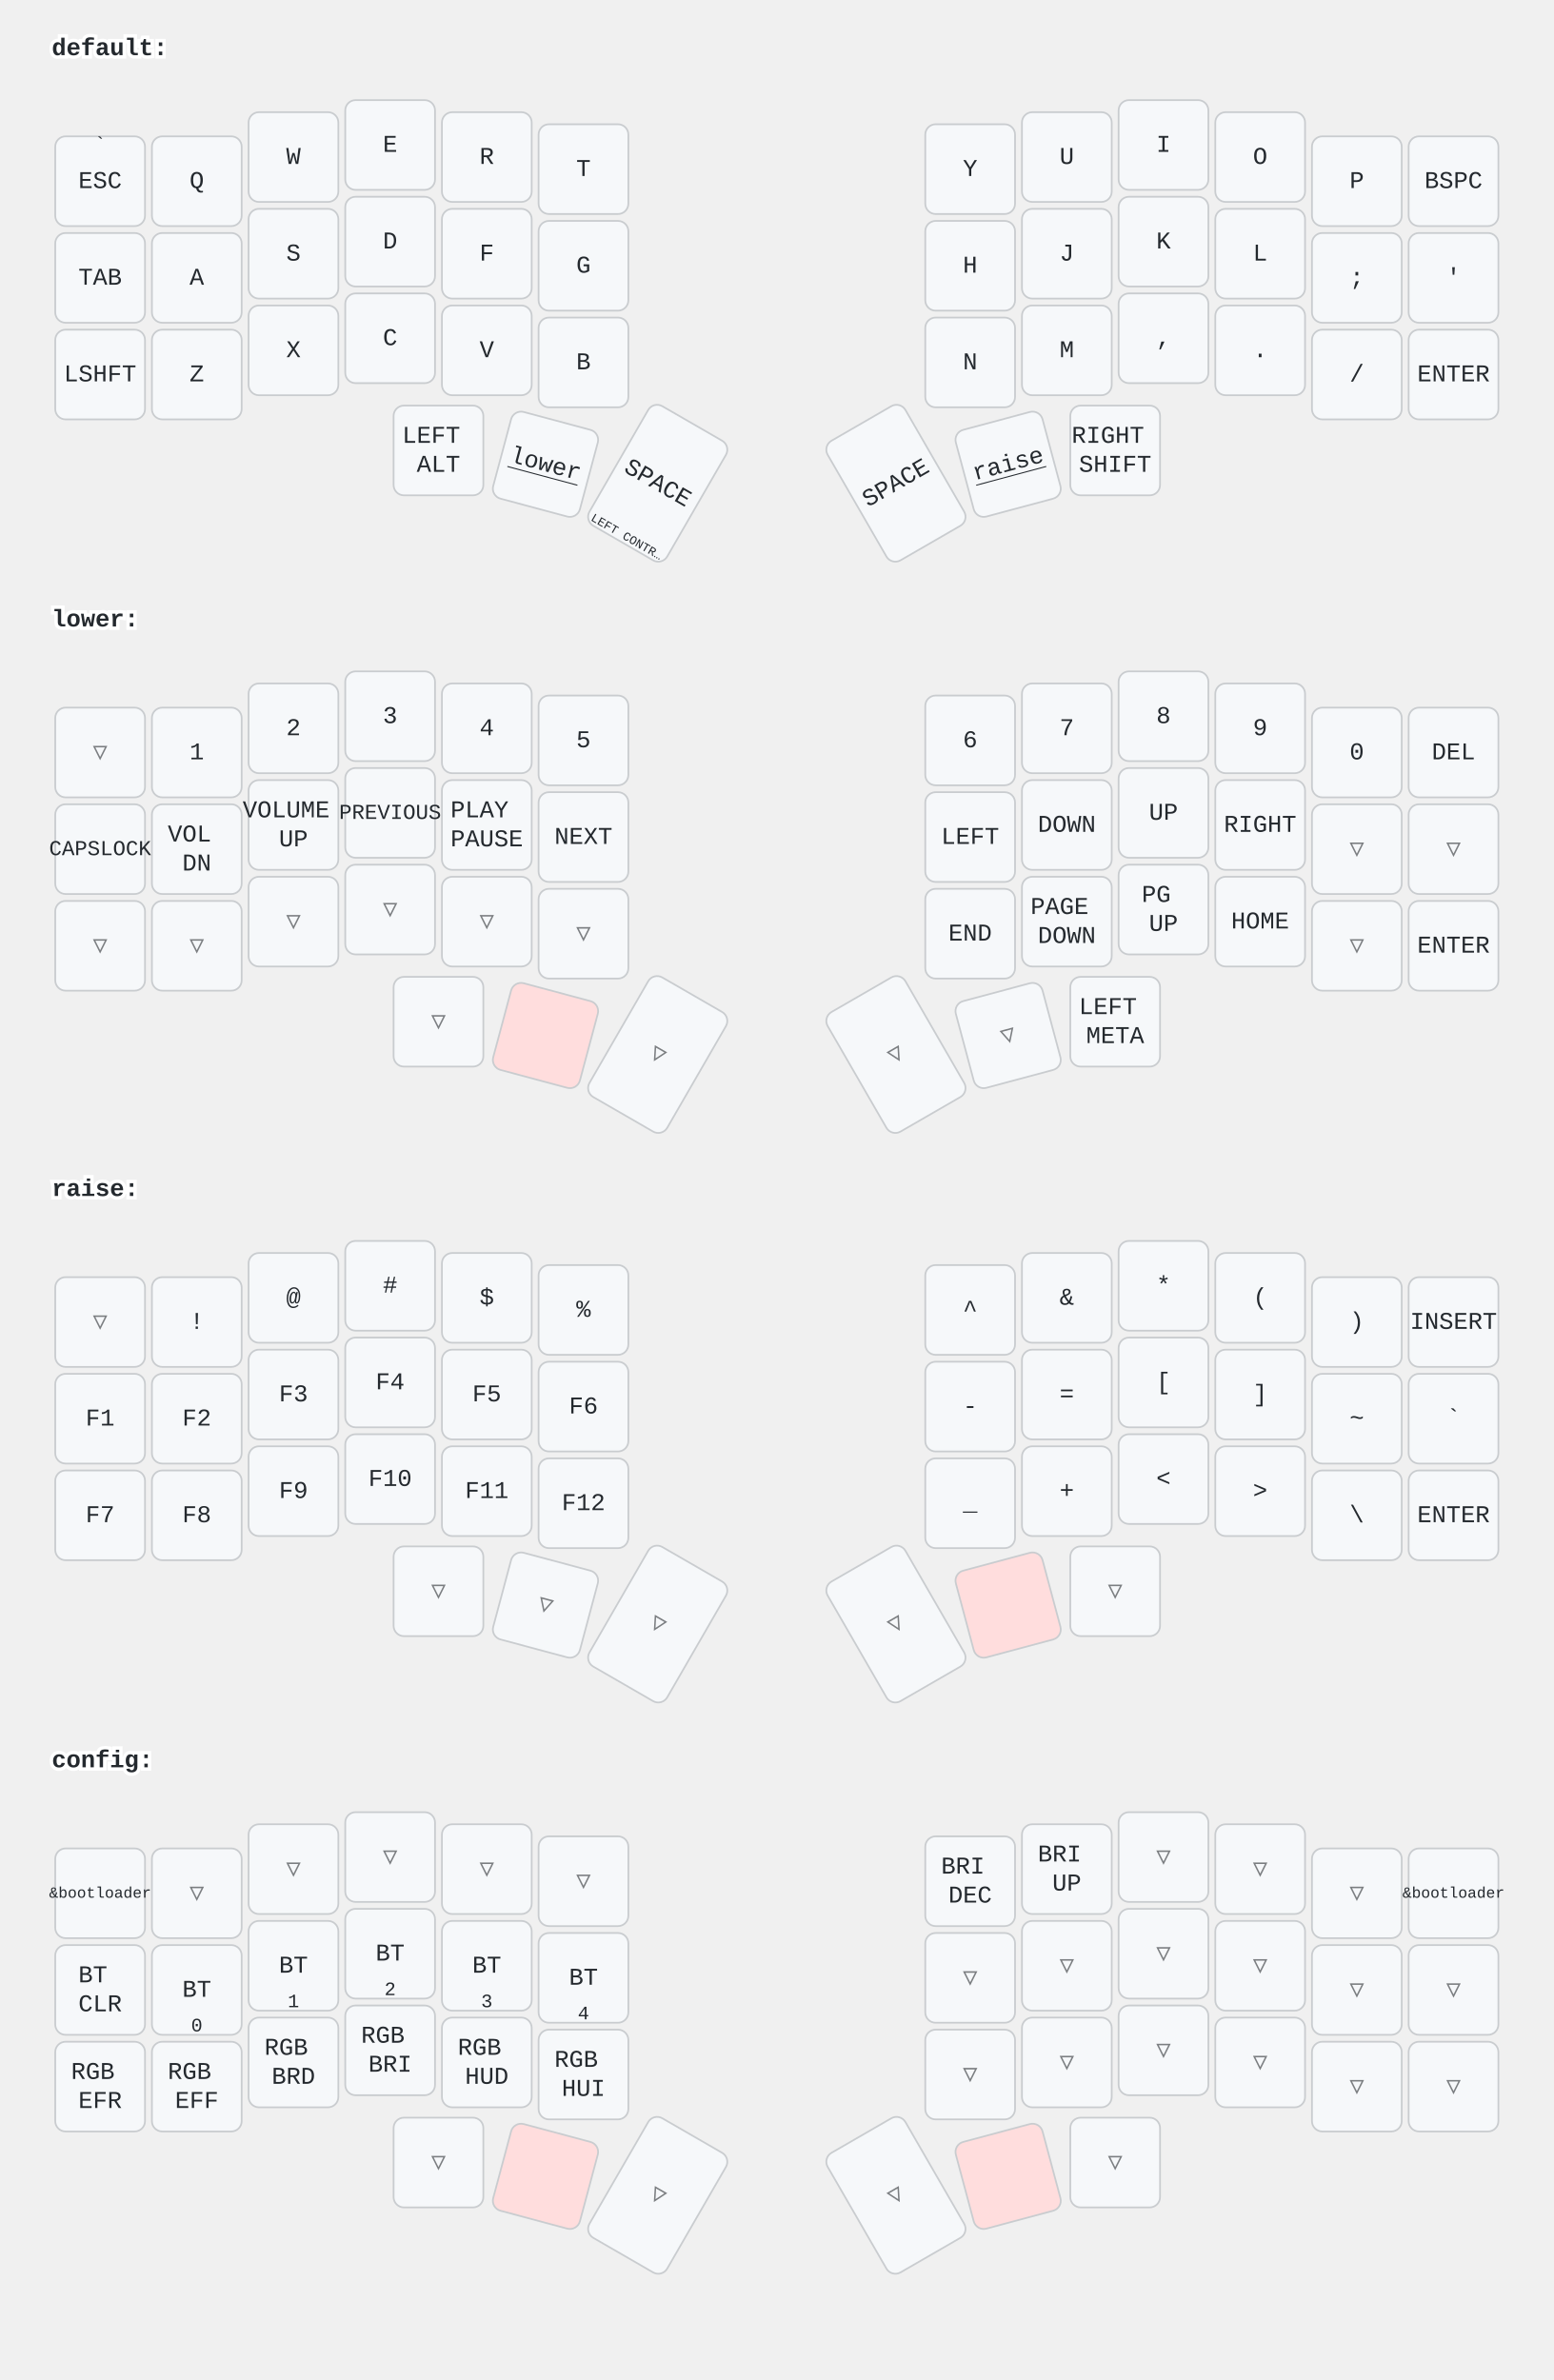
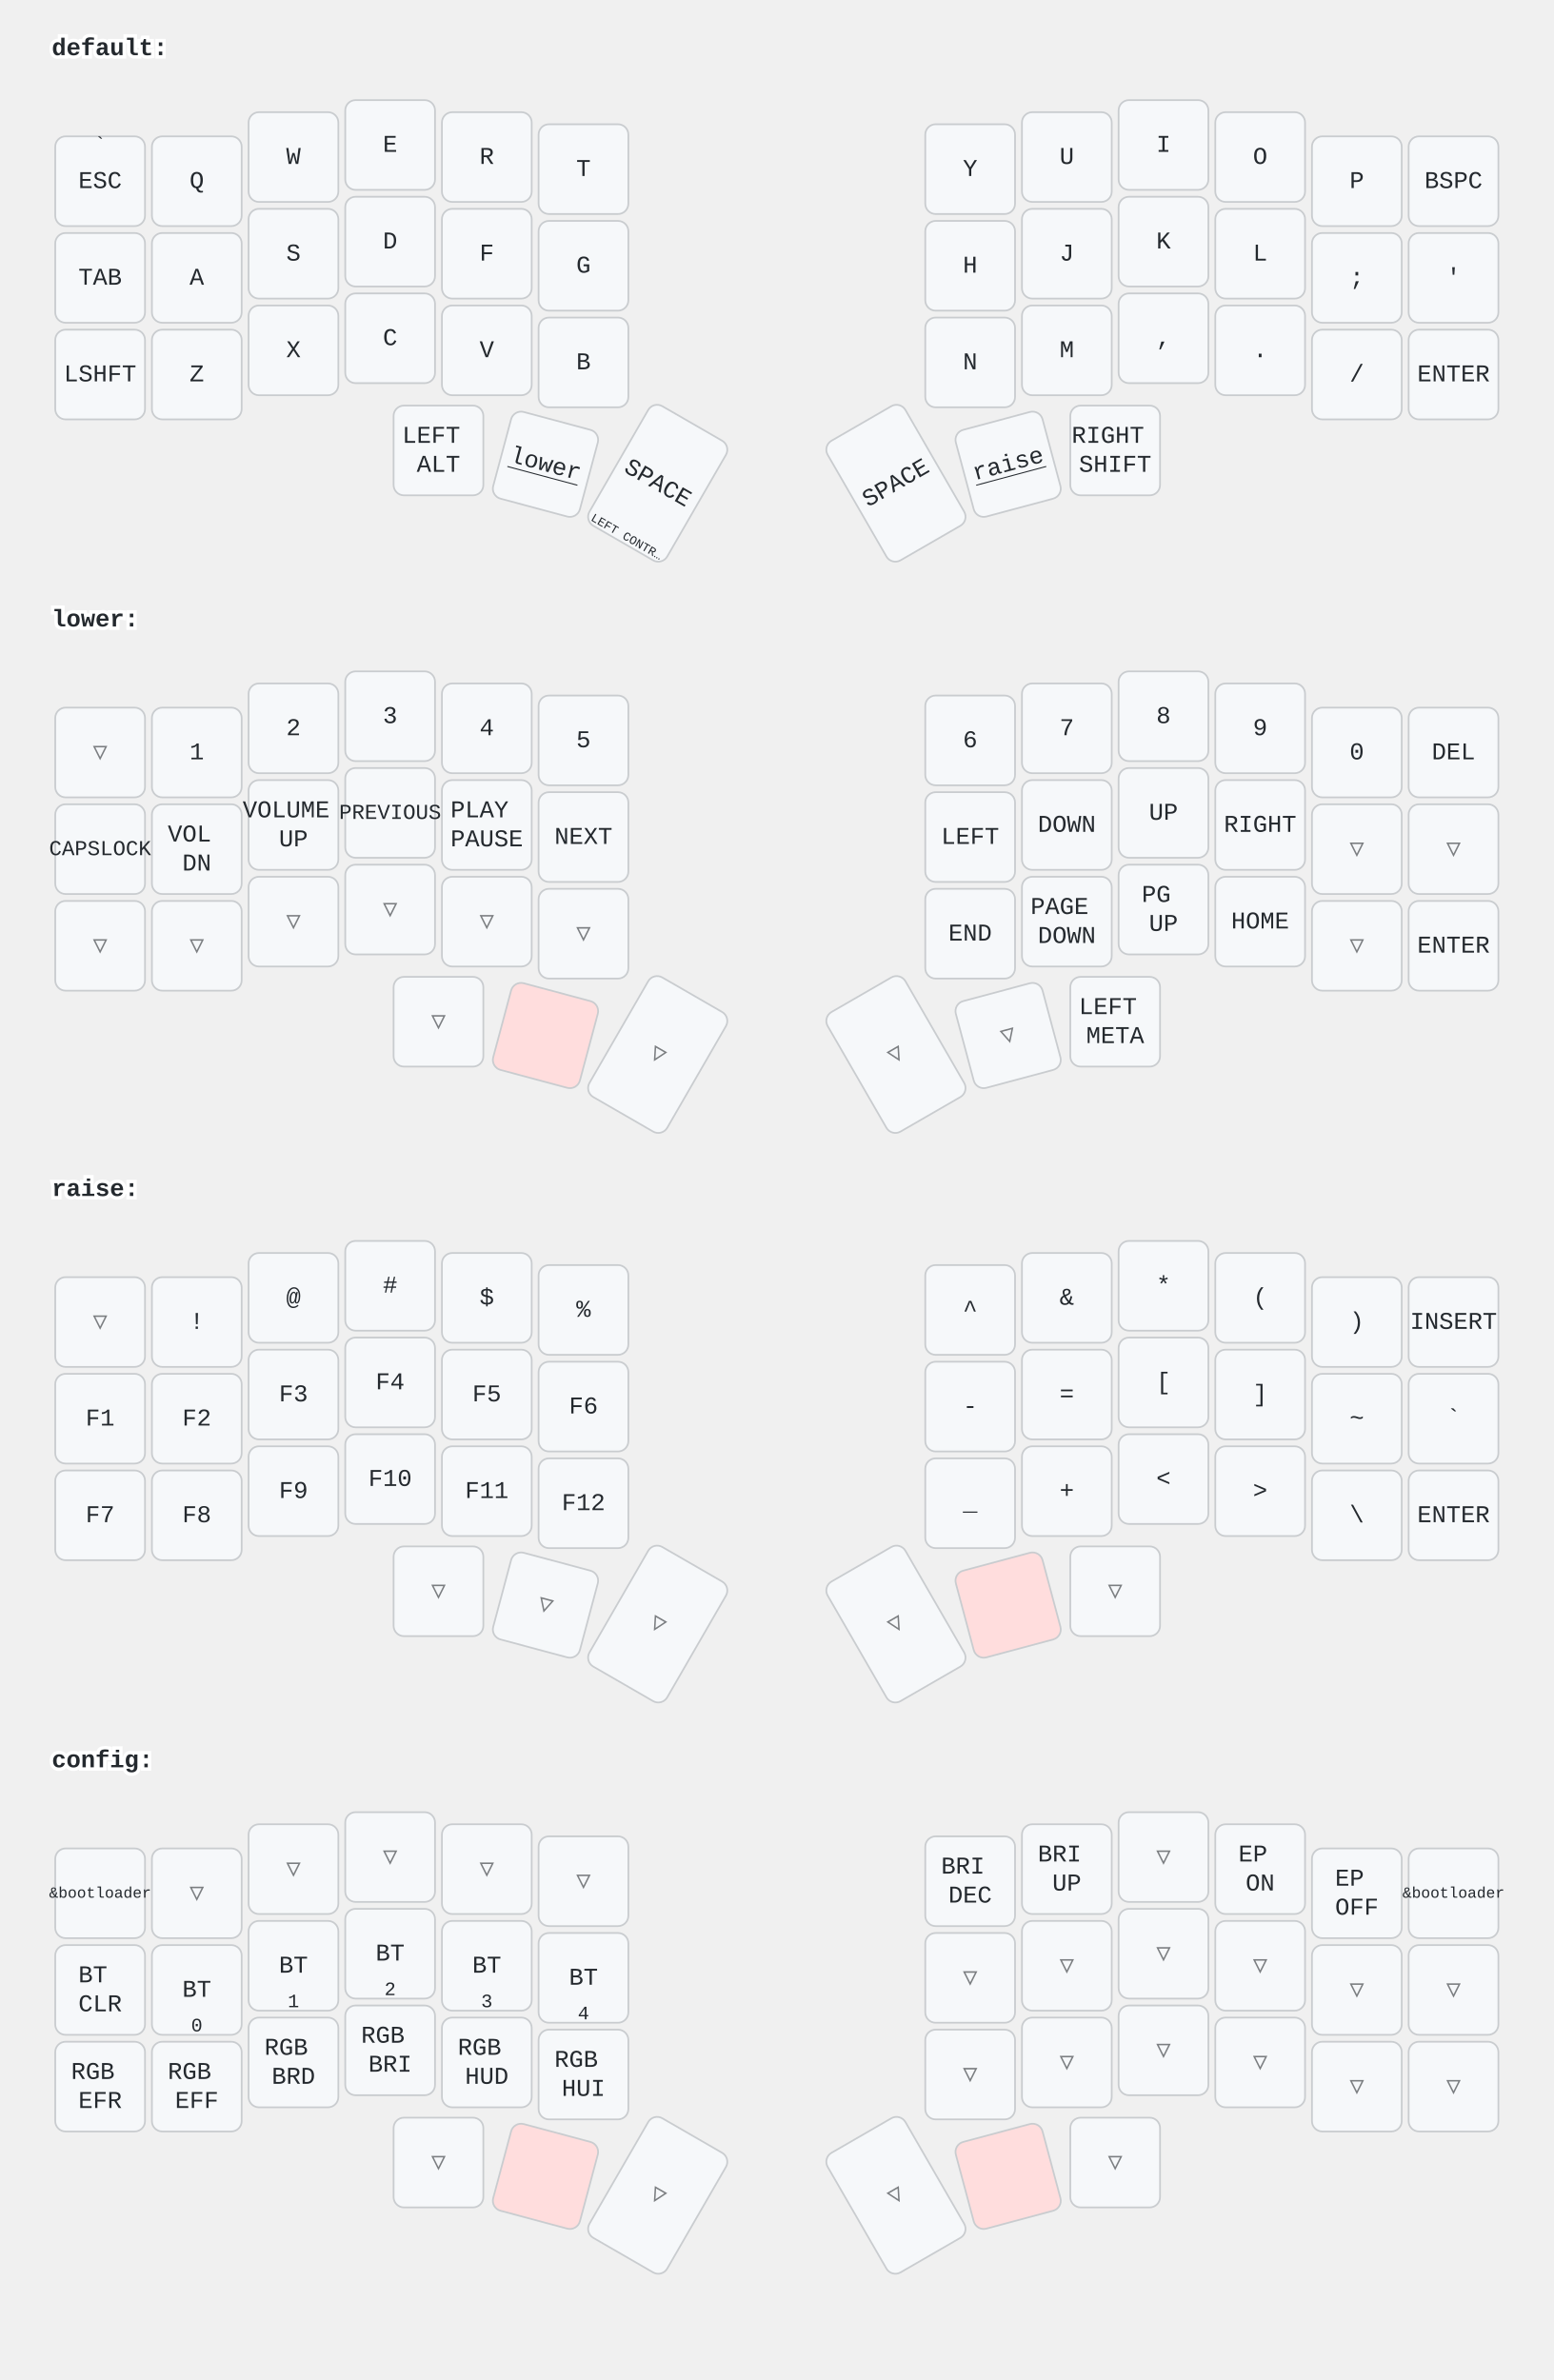
<svg xmlns="http://www.w3.org/2000/svg" width="900" height="1379" viewBox="0 0 900 1379" class="keymap">
  <style>/* inherit to force styles through use tags */
svg path {
    fill: inherit;
}

/* font and background color specifications */
svg.keymap {
    font-family: SFMono-Regular,Consolas,Liberation Mono,Menlo,monospace;
    font-size: 14px;
    font-kerning: normal;
    text-rendering: optimizeLegibility;
    fill: #24292e;
}

/* default key styling */
rect.key {
    fill: #f6f8fa;
}

rect.key, rect.combo {
    stroke: #c9cccf;
    stroke-width: 1;
}

/* default key side styling, only used is draw_key_sides is set */
rect.side {
    filter: brightness(90%);
}

/* color accent for combo boxes */
rect.combo, rect.combo-separate {
    fill: #cdf;
}

/* color accent for held keys */
rect.held, rect.combo.held {
    fill: #fdd;
}

/* color accent for ghost (optional) keys */
rect.ghost, rect.combo.ghost {
    stroke-dasharray: 4, 4;
    stroke-width: 2;
}

text {
    text-anchor: middle;
    dominant-baseline: middle;
}

/* styling for layer labels */
text.label {
    font-weight: bold;
    text-anchor: start;
    stroke: white;
    stroke-width: 4;
    paint-order: stroke;
}

/* styling for optional footer */
text.footer {
    text-anchor: end;
    dominant-baseline: auto;
    stroke: white;
    stroke-width: 4;
    paint-order: stroke;
}

/* styling for combo tap, and key non-tap label text */
text.combo, text.hold, text.shifted, text.left, text.right {
    font-size: 11px;
}

text.hold {
    text-anchor: middle;
    dominant-baseline: auto;
}

text.shifted {
    text-anchor: middle;
    dominant-baseline: hanging;
}

text.left {
    text-anchor: start;
}

text.right {
    text-anchor: end;
}

text.layer-activator {
    text-decoration: underline;
}

/* styling for hold/shifted label text in combo box */
text.combo.hold, text.combo.shifted, text.combo.left, text.combo.right {
    font-size: 8px;
}

/* lighter symbol for transparent keys */
text.trans {
    fill: #7b7e81;
}

/* styling for combo dendrons */
path.combo {
    stroke-width: 1;
    stroke: gray;
    fill: none;
}

/* Start Tabler Icons Cleanup */
/* cannot use height/width with glyphs */
.icon-tabler &gt; path {
    fill: inherit;
    stroke: inherit;
    stroke-width: 2;
}
/* hide tabler's default box */
.icon-tabler &gt; path[stroke="none"][fill="none"] {
    visibility: hidden;
}
/* End Tabler Icons Cleanup */
</style>
  <g transform="translate(30, 0)" class="layer-default">
    <text x="0" y="28" class="label" id="default">default:</text>
    <g transform="translate(0, 56)">
      <g transform="translate(28, 49)" class="key keypos-0">
        <rect rx="6" ry="6" x="-26" y="-26" width="52" height="52" class="key" />
        <text x="0" y="0" class="key tap">ESC</text>
        <text x="0" y="-24" class="key shifted">`</text>
      </g>
      <g transform="translate(84, 49)" class="key keypos-1">
        <rect rx="6" ry="6" x="-26" y="-26" width="52" height="52" class="key" />
        <text x="0" y="0" class="key tap">Q</text>
      </g>
      <g transform="translate(140, 35)" class="key keypos-2">
        <rect rx="6" ry="6" x="-26" y="-26" width="52" height="52" class="key" />
        <text x="0" y="0" class="key tap">W</text>
      </g>
      <g transform="translate(196, 28)" class="key keypos-3">
        <rect rx="6" ry="6" x="-26" y="-26" width="52" height="52" class="key" />
        <text x="0" y="0" class="key tap">E</text>
      </g>
      <g transform="translate(252, 35)" class="key keypos-4">
        <rect rx="6" ry="6" x="-26" y="-26" width="52" height="52" class="key" />
        <text x="0" y="0" class="key tap">R</text>
      </g>
      <g transform="translate(308, 42)" class="key keypos-5">
        <rect rx="6" ry="6" x="-26" y="-26" width="52" height="52" class="key" />
        <text x="0" y="0" class="key tap">T</text>
      </g>
      <g transform="translate(532, 42)" class="key keypos-6">
        <rect rx="6" ry="6" x="-26" y="-26" width="52" height="52" class="key" />
        <text x="0" y="0" class="key tap">Y</text>
      </g>
      <g transform="translate(588, 35)" class="key keypos-7">
        <rect rx="6" ry="6" x="-26" y="-26" width="52" height="52" class="key" />
        <text x="0" y="0" class="key tap">U</text>
      </g>
      <g transform="translate(644, 28)" class="key keypos-8">
        <rect rx="6" ry="6" x="-26" y="-26" width="52" height="52" class="key" />
        <text x="0" y="0" class="key tap">I</text>
      </g>
      <g transform="translate(700, 35)" class="key keypos-9">
        <rect rx="6" ry="6" x="-26" y="-26" width="52" height="52" class="key" />
        <text x="0" y="0" class="key tap">O</text>
      </g>
      <g transform="translate(756, 49)" class="key keypos-10">
        <rect rx="6" ry="6" x="-26" y="-26" width="52" height="52" class="key" />
        <text x="0" y="0" class="key tap">P</text>
      </g>
      <g transform="translate(812, 49)" class="key keypos-11">
        <rect rx="6" ry="6" x="-26" y="-26" width="52" height="52" class="key" />
        <text x="0" y="0" class="key tap">BSPC</text>
      </g>
      <g transform="translate(28, 105)" class="key keypos-12">
        <rect rx="6" ry="6" x="-26" y="-26" width="52" height="52" class="key" />
        <text x="0" y="0" class="key tap">TAB</text>
      </g>
      <g transform="translate(84, 105)" class="key keypos-13">
        <rect rx="6" ry="6" x="-26" y="-26" width="52" height="52" class="key" />
        <text x="0" y="0" class="key tap">A</text>
      </g>
      <g transform="translate(140, 91)" class="key keypos-14">
        <rect rx="6" ry="6" x="-26" y="-26" width="52" height="52" class="key" />
        <text x="0" y="0" class="key tap">S</text>
      </g>
      <g transform="translate(196, 84)" class="key keypos-15">
        <rect rx="6" ry="6" x="-26" y="-26" width="52" height="52" class="key" />
        <text x="0" y="0" class="key tap">D</text>
      </g>
      <g transform="translate(252, 91)" class="key keypos-16">
        <rect rx="6" ry="6" x="-26" y="-26" width="52" height="52" class="key" />
        <text x="0" y="0" class="key tap">F</text>
      </g>
      <g transform="translate(308, 98)" class="key keypos-17">
        <rect rx="6" ry="6" x="-26" y="-26" width="52" height="52" class="key" />
        <text x="0" y="0" class="key tap">G</text>
      </g>
      <g transform="translate(532, 98)" class="key keypos-18">
        <rect rx="6" ry="6" x="-26" y="-26" width="52" height="52" class="key" />
        <text x="0" y="0" class="key tap">H</text>
      </g>
      <g transform="translate(588, 91)" class="key keypos-19">
        <rect rx="6" ry="6" x="-26" y="-26" width="52" height="52" class="key" />
        <text x="0" y="0" class="key tap">J</text>
      </g>
      <g transform="translate(644, 84)" class="key keypos-20">
        <rect rx="6" ry="6" x="-26" y="-26" width="52" height="52" class="key" />
        <text x="0" y="0" class="key tap">K</text>
      </g>
      <g transform="translate(700, 91)" class="key keypos-21">
        <rect rx="6" ry="6" x="-26" y="-26" width="52" height="52" class="key" />
        <text x="0" y="0" class="key tap">L</text>
      </g>
      <g transform="translate(756, 105)" class="key keypos-22">
        <rect rx="6" ry="6" x="-26" y="-26" width="52" height="52" class="key" />
        <text x="0" y="0" class="key tap">;</text>
      </g>
      <g transform="translate(812, 105)" class="key keypos-23">
        <rect rx="6" ry="6" x="-26" y="-26" width="52" height="52" class="key" />
        <text x="0" y="0" class="key tap">'</text>
      </g>
      <g transform="translate(28, 161)" class="key keypos-24">
        <rect rx="6" ry="6" x="-26" y="-26" width="52" height="52" class="key" />
        <text x="0" y="0" class="key tap">LSHFT</text>
      </g>
      <g transform="translate(84, 161)" class="key keypos-25">
        <rect rx="6" ry="6" x="-26" y="-26" width="52" height="52" class="key" />
        <text x="0" y="0" class="key tap">Z</text>
      </g>
      <g transform="translate(140, 147)" class="key keypos-26">
        <rect rx="6" ry="6" x="-26" y="-26" width="52" height="52" class="key" />
        <text x="0" y="0" class="key tap">X</text>
      </g>
      <g transform="translate(196, 140)" class="key keypos-27">
        <rect rx="6" ry="6" x="-26" y="-26" width="52" height="52" class="key" />
        <text x="0" y="0" class="key tap">C</text>
      </g>
      <g transform="translate(252, 147)" class="key keypos-28">
        <rect rx="6" ry="6" x="-26" y="-26" width="52" height="52" class="key" />
        <text x="0" y="0" class="key tap">V</text>
      </g>
      <g transform="translate(308, 154)" class="key keypos-29">
        <rect rx="6" ry="6" x="-26" y="-26" width="52" height="52" class="key" />
        <text x="0" y="0" class="key tap">B</text>
      </g>
      <g transform="translate(532, 154)" class="key keypos-30">
        <rect rx="6" ry="6" x="-26" y="-26" width="52" height="52" class="key" />
        <text x="0" y="0" class="key tap">N</text>
      </g>
      <g transform="translate(588, 147)" class="key keypos-31">
        <rect rx="6" ry="6" x="-26" y="-26" width="52" height="52" class="key" />
        <text x="0" y="0" class="key tap">M</text>
      </g>
      <g transform="translate(644, 140)" class="key keypos-32">
        <rect rx="6" ry="6" x="-26" y="-26" width="52" height="52" class="key" />
        <text x="0" y="0" class="key tap">,</text>
      </g>
      <g transform="translate(700, 147)" class="key keypos-33">
        <rect rx="6" ry="6" x="-26" y="-26" width="52" height="52" class="key" />
        <text x="0" y="0" class="key tap">.</text>
      </g>
      <g transform="translate(756, 161)" class="key keypos-34">
        <rect rx="6" ry="6" x="-26" y="-26" width="52" height="52" class="key" />
        <text x="0" y="0" class="key tap">/</text>
      </g>
      <g transform="translate(812, 161)" class="key keypos-35">
        <rect rx="6" ry="6" x="-26" y="-26" width="52" height="52" class="key" />
        <text x="0" y="0" class="key tap">ENTER</text>
      </g>
      <g transform="translate(224, 205)" class="key keypos-36">
        <rect rx="6" ry="6" x="-26" y="-26" width="52" height="52" class="key" />
        <text x="0" y="0" class="key tap">
          <tspan x="0" dy="-0.6em">LEFT</tspan>
          <tspan x="0" dy="1.2em">ALT</tspan>
        </text>
      </g>
      <g transform="translate(286, 213) rotate(15.0)" class="key keypos-37">
        <rect rx="6" ry="6" x="-26" y="-26" width="52" height="52" class="key" />
        <a href="#lower">
          <text x="0" y="0" class="key tap layer-activator">lower</text>
        </a>
      </g>
      <g transform="translate(351, 224) rotate(30.0)" class="key keypos-38">
        <rect rx="6" ry="6" x="-26" y="-40" width="52" height="80" class="key" />
        <text x="0" y="0" class="key tap">SPACE</text>
        <text x="0" y="38" class="key hold">
          <tspan style="font-size: 64%">LEFT CONTR…</tspan>
        </text>
      </g>
      <g transform="translate(489, 224) rotate(-30.0)" class="key keypos-39">
        <rect rx="6" ry="6" x="-26" y="-40" width="52" height="80" class="key" />
        <text x="0" y="0" class="key tap">SPACE</text>
      </g>
      <g transform="translate(554, 213) rotate(-15.0)" class="key keypos-40">
        <rect rx="6" ry="6" x="-26" y="-26" width="52" height="52" class="key" />
        <a href="#raise">
          <text x="0" y="0" class="key tap layer-activator">raise</text>
        </a>
      </g>
      <g transform="translate(616, 205)" class="key keypos-41">
        <rect rx="6" ry="6" x="-26" y="-26" width="52" height="52" class="key" />
        <text x="0" y="0" class="key tap">
          <tspan x="0" dy="-0.6em">RIGHT</tspan>
          <tspan x="0" dy="1.2em">SHIFT</tspan>
        </text>
      </g>
    </g>
  </g>
  <g transform="translate(30, 331)" class="layer-lower">
    <text x="0" y="28" class="label" id="lower">lower:</text>
    <g transform="translate(0, 56)">
      <g transform="translate(28, 49)" class="key trans keypos-0">
        <rect rx="6" ry="6" x="-26" y="-26" width="52" height="52" class="key trans" />
        <text x="0" y="0" class="key trans tap">▽</text>
      </g>
      <g transform="translate(84, 49)" class="key keypos-1">
        <rect rx="6" ry="6" x="-26" y="-26" width="52" height="52" class="key" />
        <text x="0" y="0" class="key tap">1</text>
      </g>
      <g transform="translate(140, 35)" class="key keypos-2">
        <rect rx="6" ry="6" x="-26" y="-26" width="52" height="52" class="key" />
        <text x="0" y="0" class="key tap">2</text>
      </g>
      <g transform="translate(196, 28)" class="key keypos-3">
        <rect rx="6" ry="6" x="-26" y="-26" width="52" height="52" class="key" />
        <text x="0" y="0" class="key tap">3</text>
      </g>
      <g transform="translate(252, 35)" class="key keypos-4">
        <rect rx="6" ry="6" x="-26" y="-26" width="52" height="52" class="key" />
        <text x="0" y="0" class="key tap">4</text>
      </g>
      <g transform="translate(308, 42)" class="key keypos-5">
        <rect rx="6" ry="6" x="-26" y="-26" width="52" height="52" class="key" />
        <text x="0" y="0" class="key tap">5</text>
      </g>
      <g transform="translate(532, 42)" class="key keypos-6">
        <rect rx="6" ry="6" x="-26" y="-26" width="52" height="52" class="key" />
        <text x="0" y="0" class="key tap">6</text>
      </g>
      <g transform="translate(588, 35)" class="key keypos-7">
        <rect rx="6" ry="6" x="-26" y="-26" width="52" height="52" class="key" />
        <text x="0" y="0" class="key tap">7</text>
      </g>
      <g transform="translate(644, 28)" class="key keypos-8">
        <rect rx="6" ry="6" x="-26" y="-26" width="52" height="52" class="key" />
        <text x="0" y="0" class="key tap">8</text>
      </g>
      <g transform="translate(700, 35)" class="key keypos-9">
        <rect rx="6" ry="6" x="-26" y="-26" width="52" height="52" class="key" />
        <text x="0" y="0" class="key tap">9</text>
      </g>
      <g transform="translate(756, 49)" class="key keypos-10">
        <rect rx="6" ry="6" x="-26" y="-26" width="52" height="52" class="key" />
        <text x="0" y="0" class="key tap">0</text>
      </g>
      <g transform="translate(812, 49)" class="key keypos-11">
        <rect rx="6" ry="6" x="-26" y="-26" width="52" height="52" class="key" />
        <text x="0" y="0" class="key tap">DEL</text>
      </g>
      <g transform="translate(28, 105)" class="key keypos-12">
        <rect rx="6" ry="6" x="-26" y="-26" width="52" height="52" class="key" />
        <text x="0" y="0" class="key tap">
          <tspan style="font-size: 88%">CAPSLOCK</tspan>
        </text>
      </g>
      <g transform="translate(84, 105)" class="key keypos-13">
        <rect rx="6" ry="6" x="-26" y="-26" width="52" height="52" class="key" />
        <text x="0" y="0" class="key tap">
          <tspan x="0" dy="-0.6em">VOL</tspan>
          <tspan x="0" dy="1.2em">DN</tspan>
        </text>
      </g>
      <g transform="translate(140, 91)" class="key keypos-14">
        <rect rx="6" ry="6" x="-26" y="-26" width="52" height="52" class="key" />
        <text x="0" y="0" class="key tap">
          <tspan x="0" dy="-0.6em">VOLUME</tspan>
          <tspan x="0" dy="1.2em">UP</tspan>
        </text>
      </g>
      <g transform="translate(196, 84)" class="key keypos-15">
        <rect rx="6" ry="6" x="-26" y="-26" width="52" height="52" class="key" />
        <text x="0" y="0" class="key tap">
          <tspan style="font-size: 88%">PREVIOUS</tspan>
        </text>
      </g>
      <g transform="translate(252, 91)" class="key keypos-16">
        <rect rx="6" ry="6" x="-26" y="-26" width="52" height="52" class="key" />
        <text x="0" y="0" class="key tap">
          <tspan x="0" dy="-0.6em">PLAY</tspan>
          <tspan x="0" dy="1.2em">PAUSE</tspan>
        </text>
      </g>
      <g transform="translate(308, 98)" class="key keypos-17">
        <rect rx="6" ry="6" x="-26" y="-26" width="52" height="52" class="key" />
        <text x="0" y="0" class="key tap">NEXT</text>
      </g>
      <g transform="translate(532, 98)" class="key keypos-18">
        <rect rx="6" ry="6" x="-26" y="-26" width="52" height="52" class="key" />
        <text x="0" y="0" class="key tap">LEFT</text>
      </g>
      <g transform="translate(588, 91)" class="key keypos-19">
        <rect rx="6" ry="6" x="-26" y="-26" width="52" height="52" class="key" />
        <text x="0" y="0" class="key tap">DOWN</text>
      </g>
      <g transform="translate(644, 84)" class="key keypos-20">
        <rect rx="6" ry="6" x="-26" y="-26" width="52" height="52" class="key" />
        <text x="0" y="0" class="key tap">UP</text>
      </g>
      <g transform="translate(700, 91)" class="key keypos-21">
        <rect rx="6" ry="6" x="-26" y="-26" width="52" height="52" class="key" />
        <text x="0" y="0" class="key tap">RIGHT</text>
      </g>
      <g transform="translate(756, 105)" class="key trans keypos-22">
        <rect rx="6" ry="6" x="-26" y="-26" width="52" height="52" class="key trans" />
        <text x="0" y="0" class="key trans tap">▽</text>
      </g>
      <g transform="translate(812, 105)" class="key trans keypos-23">
        <rect rx="6" ry="6" x="-26" y="-26" width="52" height="52" class="key trans" />
        <text x="0" y="0" class="key trans tap">▽</text>
      </g>
      <g transform="translate(28, 161)" class="key trans keypos-24">
        <rect rx="6" ry="6" x="-26" y="-26" width="52" height="52" class="key trans" />
        <text x="0" y="0" class="key trans tap">▽</text>
      </g>
      <g transform="translate(84, 161)" class="key trans keypos-25">
        <rect rx="6" ry="6" x="-26" y="-26" width="52" height="52" class="key trans" />
        <text x="0" y="0" class="key trans tap">▽</text>
      </g>
      <g transform="translate(140, 147)" class="key trans keypos-26">
        <rect rx="6" ry="6" x="-26" y="-26" width="52" height="52" class="key trans" />
        <text x="0" y="0" class="key trans tap">▽</text>
      </g>
      <g transform="translate(196, 140)" class="key trans keypos-27">
        <rect rx="6" ry="6" x="-26" y="-26" width="52" height="52" class="key trans" />
        <text x="0" y="0" class="key trans tap">▽</text>
      </g>
      <g transform="translate(252, 147)" class="key trans keypos-28">
        <rect rx="6" ry="6" x="-26" y="-26" width="52" height="52" class="key trans" />
        <text x="0" y="0" class="key trans tap">▽</text>
      </g>
      <g transform="translate(308, 154)" class="key trans keypos-29">
        <rect rx="6" ry="6" x="-26" y="-26" width="52" height="52" class="key trans" />
        <text x="0" y="0" class="key trans tap">▽</text>
      </g>
      <g transform="translate(532, 154)" class="key keypos-30">
        <rect rx="6" ry="6" x="-26" y="-26" width="52" height="52" class="key" />
        <text x="0" y="0" class="key tap">END</text>
      </g>
      <g transform="translate(588, 147)" class="key keypos-31">
        <rect rx="6" ry="6" x="-26" y="-26" width="52" height="52" class="key" />
        <text x="0" y="0" class="key tap">
          <tspan x="0" dy="-0.6em">PAGE</tspan>
          <tspan x="0" dy="1.2em">DOWN</tspan>
        </text>
      </g>
      <g transform="translate(644, 140)" class="key keypos-32">
        <rect rx="6" ry="6" x="-26" y="-26" width="52" height="52" class="key" />
        <text x="0" y="0" class="key tap">
          <tspan x="0" dy="-0.6em">PG</tspan>
          <tspan x="0" dy="1.2em">UP</tspan>
        </text>
      </g>
      <g transform="translate(700, 147)" class="key keypos-33">
        <rect rx="6" ry="6" x="-26" y="-26" width="52" height="52" class="key" />
        <text x="0" y="0" class="key tap">HOME</text>
      </g>
      <g transform="translate(756, 161)" class="key trans keypos-34">
        <rect rx="6" ry="6" x="-26" y="-26" width="52" height="52" class="key trans" />
        <text x="0" y="0" class="key trans tap">▽</text>
      </g>
      <g transform="translate(812, 161)" class="key keypos-35">
        <rect rx="6" ry="6" x="-26" y="-26" width="52" height="52" class="key" />
        <text x="0" y="0" class="key tap">ENTER</text>
      </g>
      <g transform="translate(224, 205)" class="key trans keypos-36">
        <rect rx="6" ry="6" x="-26" y="-26" width="52" height="52" class="key trans" />
        <text x="0" y="0" class="key trans tap">▽</text>
      </g>
      <g transform="translate(286, 213) rotate(15.0)" class="key held keypos-37">
        <rect rx="6" ry="6" x="-26" y="-26" width="52" height="52" class="key held" />
      </g>
      <g transform="translate(351, 224) rotate(30.0)" class="key trans keypos-38">
        <rect rx="6" ry="6" x="-26" y="-40" width="52" height="80" class="key trans" />
        <text x="0" y="0" class="key trans tap">▽</text>
      </g>
      <g transform="translate(489, 224) rotate(-30.0)" class="key trans keypos-39">
        <rect rx="6" ry="6" x="-26" y="-40" width="52" height="80" class="key trans" />
        <text x="0" y="0" class="key trans tap">▽</text>
      </g>
      <g transform="translate(554, 213) rotate(-15.0)" class="key trans keypos-40">
        <rect rx="6" ry="6" x="-26" y="-26" width="52" height="52" class="key trans" />
        <text x="0" y="0" class="key trans tap">▽</text>
      </g>
      <g transform="translate(616, 205)" class="key keypos-41">
        <rect rx="6" ry="6" x="-26" y="-26" width="52" height="52" class="key" />
        <text x="0" y="0" class="key tap">
          <tspan x="0" dy="-0.6em">LEFT</tspan>
          <tspan x="0" dy="1.2em">META</tspan>
        </text>
      </g>
    </g>
  </g>
  <g transform="translate(30, 661)" class="layer-raise">
    <text x="0" y="28" class="label" id="raise">raise:</text>
    <g transform="translate(0, 56)">
      <g transform="translate(28, 49)" class="key trans keypos-0">
        <rect rx="6" ry="6" x="-26" y="-26" width="52" height="52" class="key trans" />
        <text x="0" y="0" class="key trans tap">▽</text>
      </g>
      <g transform="translate(84, 49)" class="key keypos-1">
        <rect rx="6" ry="6" x="-26" y="-26" width="52" height="52" class="key" />
        <text x="0" y="0" class="key tap">!</text>
      </g>
      <g transform="translate(140, 35)" class="key keypos-2">
        <rect rx="6" ry="6" x="-26" y="-26" width="52" height="52" class="key" />
        <text x="0" y="0" class="key tap">@</text>
      </g>
      <g transform="translate(196, 28)" class="key keypos-3">
        <rect rx="6" ry="6" x="-26" y="-26" width="52" height="52" class="key" />
        <text x="0" y="0" class="key tap">#</text>
      </g>
      <g transform="translate(252, 35)" class="key keypos-4">
        <rect rx="6" ry="6" x="-26" y="-26" width="52" height="52" class="key" />
        <text x="0" y="0" class="key tap">$</text>
      </g>
      <g transform="translate(308, 42)" class="key keypos-5">
        <rect rx="6" ry="6" x="-26" y="-26" width="52" height="52" class="key" />
        <text x="0" y="0" class="key tap">%</text>
      </g>
      <g transform="translate(532, 42)" class="key keypos-6">
        <rect rx="6" ry="6" x="-26" y="-26" width="52" height="52" class="key" />
        <text x="0" y="0" class="key tap">^</text>
      </g>
      <g transform="translate(588, 35)" class="key keypos-7">
        <rect rx="6" ry="6" x="-26" y="-26" width="52" height="52" class="key" />
        <text x="0" y="0" class="key tap">&amp;</text>
      </g>
      <g transform="translate(644, 28)" class="key keypos-8">
        <rect rx="6" ry="6" x="-26" y="-26" width="52" height="52" class="key" />
        <text x="0" y="0" class="key tap">*</text>
      </g>
      <g transform="translate(700, 35)" class="key keypos-9">
        <rect rx="6" ry="6" x="-26" y="-26" width="52" height="52" class="key" />
        <text x="0" y="0" class="key tap">(</text>
      </g>
      <g transform="translate(756, 49)" class="key keypos-10">
        <rect rx="6" ry="6" x="-26" y="-26" width="52" height="52" class="key" />
        <text x="0" y="0" class="key tap">)</text>
      </g>
      <g transform="translate(812, 49)" class="key keypos-11">
        <rect rx="6" ry="6" x="-26" y="-26" width="52" height="52" class="key" />
        <text x="0" y="0" class="key tap">INSERT</text>
      </g>
      <g transform="translate(28, 105)" class="key keypos-12">
        <rect rx="6" ry="6" x="-26" y="-26" width="52" height="52" class="key" />
        <text x="0" y="0" class="key tap">F1</text>
      </g>
      <g transform="translate(84, 105)" class="key keypos-13">
        <rect rx="6" ry="6" x="-26" y="-26" width="52" height="52" class="key" />
        <text x="0" y="0" class="key tap">F2</text>
      </g>
      <g transform="translate(140, 91)" class="key keypos-14">
        <rect rx="6" ry="6" x="-26" y="-26" width="52" height="52" class="key" />
        <text x="0" y="0" class="key tap">F3</text>
      </g>
      <g transform="translate(196, 84)" class="key keypos-15">
        <rect rx="6" ry="6" x="-26" y="-26" width="52" height="52" class="key" />
        <text x="0" y="0" class="key tap">F4</text>
      </g>
      <g transform="translate(252, 91)" class="key keypos-16">
        <rect rx="6" ry="6" x="-26" y="-26" width="52" height="52" class="key" />
        <text x="0" y="0" class="key tap">F5</text>
      </g>
      <g transform="translate(308, 98)" class="key keypos-17">
        <rect rx="6" ry="6" x="-26" y="-26" width="52" height="52" class="key" />
        <text x="0" y="0" class="key tap">F6</text>
      </g>
      <g transform="translate(532, 98)" class="key keypos-18">
        <rect rx="6" ry="6" x="-26" y="-26" width="52" height="52" class="key" />
        <text x="0" y="0" class="key tap">-</text>
      </g>
      <g transform="translate(588, 91)" class="key keypos-19">
        <rect rx="6" ry="6" x="-26" y="-26" width="52" height="52" class="key" />
        <text x="0" y="0" class="key tap">=</text>
      </g>
      <g transform="translate(644, 84)" class="key keypos-20">
        <rect rx="6" ry="6" x="-26" y="-26" width="52" height="52" class="key" />
        <text x="0" y="0" class="key tap">[</text>
      </g>
      <g transform="translate(700, 91)" class="key keypos-21">
        <rect rx="6" ry="6" x="-26" y="-26" width="52" height="52" class="key" />
        <text x="0" y="0" class="key tap">]</text>
      </g>
      <g transform="translate(756, 105)" class="key keypos-22">
        <rect rx="6" ry="6" x="-26" y="-26" width="52" height="52" class="key" />
        <text x="0" y="0" class="key tap">~</text>
      </g>
      <g transform="translate(812, 105)" class="key keypos-23">
        <rect rx="6" ry="6" x="-26" y="-26" width="52" height="52" class="key" />
        <text x="0" y="0" class="key tap">`</text>
      </g>
      <g transform="translate(28, 161)" class="key keypos-24">
        <rect rx="6" ry="6" x="-26" y="-26" width="52" height="52" class="key" />
        <text x="0" y="0" class="key tap">F7</text>
      </g>
      <g transform="translate(84, 161)" class="key keypos-25">
        <rect rx="6" ry="6" x="-26" y="-26" width="52" height="52" class="key" />
        <text x="0" y="0" class="key tap">F8</text>
      </g>
      <g transform="translate(140, 147)" class="key keypos-26">
        <rect rx="6" ry="6" x="-26" y="-26" width="52" height="52" class="key" />
        <text x="0" y="0" class="key tap">F9</text>
      </g>
      <g transform="translate(196, 140)" class="key keypos-27">
        <rect rx="6" ry="6" x="-26" y="-26" width="52" height="52" class="key" />
        <text x="0" y="0" class="key tap">F10</text>
      </g>
      <g transform="translate(252, 147)" class="key keypos-28">
        <rect rx="6" ry="6" x="-26" y="-26" width="52" height="52" class="key" />
        <text x="0" y="0" class="key tap">F11</text>
      </g>
      <g transform="translate(308, 154)" class="key keypos-29">
        <rect rx="6" ry="6" x="-26" y="-26" width="52" height="52" class="key" />
        <text x="0" y="0" class="key tap">F12</text>
      </g>
      <g transform="translate(532, 154)" class="key keypos-30">
        <rect rx="6" ry="6" x="-26" y="-26" width="52" height="52" class="key" />
        <text x="0" y="0" class="key tap">_</text>
      </g>
      <g transform="translate(588, 147)" class="key keypos-31">
        <rect rx="6" ry="6" x="-26" y="-26" width="52" height="52" class="key" />
        <text x="0" y="0" class="key tap">+</text>
      </g>
      <g transform="translate(644, 140)" class="key keypos-32">
        <rect rx="6" ry="6" x="-26" y="-26" width="52" height="52" class="key" />
        <text x="0" y="0" class="key tap">&lt;</text>
      </g>
      <g transform="translate(700, 147)" class="key keypos-33">
        <rect rx="6" ry="6" x="-26" y="-26" width="52" height="52" class="key" />
        <text x="0" y="0" class="key tap">&gt;</text>
      </g>
      <g transform="translate(756, 161)" class="key keypos-34">
        <rect rx="6" ry="6" x="-26" y="-26" width="52" height="52" class="key" />
        <text x="0" y="0" class="key tap">\</text>
      </g>
      <g transform="translate(812, 161)" class="key keypos-35">
        <rect rx="6" ry="6" x="-26" y="-26" width="52" height="52" class="key" />
        <text x="0" y="0" class="key tap">ENTER</text>
      </g>
      <g transform="translate(224, 205)" class="key trans keypos-36">
        <rect rx="6" ry="6" x="-26" y="-26" width="52" height="52" class="key trans" />
        <text x="0" y="0" class="key trans tap">▽</text>
      </g>
      <g transform="translate(286, 213) rotate(15.0)" class="key trans keypos-37">
        <rect rx="6" ry="6" x="-26" y="-26" width="52" height="52" class="key trans" />
        <text x="0" y="0" class="key trans tap">▽</text>
      </g>
      <g transform="translate(351, 224) rotate(30.0)" class="key trans keypos-38">
        <rect rx="6" ry="6" x="-26" y="-40" width="52" height="80" class="key trans" />
        <text x="0" y="0" class="key trans tap">▽</text>
      </g>
      <g transform="translate(489, 224) rotate(-30.0)" class="key trans keypos-39">
        <rect rx="6" ry="6" x="-26" y="-40" width="52" height="80" class="key trans" />
        <text x="0" y="0" class="key trans tap">▽</text>
      </g>
      <g transform="translate(554, 213) rotate(-15.0)" class="key held keypos-40">
        <rect rx="6" ry="6" x="-26" y="-26" width="52" height="52" class="key held" />
      </g>
      <g transform="translate(616, 205)" class="key trans keypos-41">
        <rect rx="6" ry="6" x="-26" y="-26" width="52" height="52" class="key trans" />
        <text x="0" y="0" class="key trans tap">▽</text>
      </g>
    </g>
  </g>
  <g transform="translate(30, 992)" class="layer-config">
    <text x="0" y="28" class="label" id="config">config:</text>
    <g transform="translate(0, 56)">
      <g transform="translate(28, 49)" class="key keypos-0">
        <rect rx="6" ry="6" x="-26" y="-26" width="52" height="52" class="key" />
        <text x="0" y="0" class="key tap">
          <tspan style="font-size: 64%">&amp;bootloader</tspan>
        </text>
      </g>
      <g transform="translate(84, 49)" class="key trans keypos-1">
        <rect rx="6" ry="6" x="-26" y="-26" width="52" height="52" class="key trans" />
        <text x="0" y="0" class="key trans tap">▽</text>
      </g>
      <g transform="translate(140, 35)" class="key trans keypos-2">
        <rect rx="6" ry="6" x="-26" y="-26" width="52" height="52" class="key trans" />
        <text x="0" y="0" class="key trans tap">▽</text>
      </g>
      <g transform="translate(196, 28)" class="key trans keypos-3">
        <rect rx="6" ry="6" x="-26" y="-26" width="52" height="52" class="key trans" />
        <text x="0" y="0" class="key trans tap">▽</text>
      </g>
      <g transform="translate(252, 35)" class="key trans keypos-4">
        <rect rx="6" ry="6" x="-26" y="-26" width="52" height="52" class="key trans" />
        <text x="0" y="0" class="key trans tap">▽</text>
      </g>
      <g transform="translate(308, 42)" class="key trans keypos-5">
        <rect rx="6" ry="6" x="-26" y="-26" width="52" height="52" class="key trans" />
        <text x="0" y="0" class="key trans tap">▽</text>
      </g>
      <g transform="translate(532, 42)" class="key keypos-6">
        <rect rx="6" ry="6" x="-26" y="-26" width="52" height="52" class="key" />
        <text x="0" y="0" class="key tap">
          <tspan x="0" dy="-0.6em">BRI</tspan>
          <tspan x="0" dy="1.2em">DEC</tspan>
        </text>
      </g>
      <g transform="translate(588, 35)" class="key keypos-7">
        <rect rx="6" ry="6" x="-26" y="-26" width="52" height="52" class="key" />
        <text x="0" y="0" class="key tap">
          <tspan x="0" dy="-0.6em">BRI</tspan>
          <tspan x="0" dy="1.2em">UP</tspan>
        </text>
      </g>
      <g transform="translate(644, 28)" class="key trans keypos-8">
        <rect rx="6" ry="6" x="-26" y="-26" width="52" height="52" class="key trans" />
        <text x="0" y="0" class="key trans tap">▽</text>
      </g>
-       <g transform="translate(700, 35)" class="key trans keypos-9">
-         <rect rx="6" ry="6" x="-26" y="-26" width="52" height="52" class="key trans" />
-         <text x="0" y="0" class="key trans tap">▽</text>
-       </g>
-       <g transform="translate(756, 49)" class="key trans keypos-10">
-         <rect rx="6" ry="6" x="-26" y="-26" width="52" height="52" class="key trans" />
-         <text x="0" y="0" class="key trans tap">▽</text>
+       <g transform="translate(700, 35)" class="key keypos-9">
+         <rect rx="6" ry="6" x="-26" y="-26" width="52" height="52" class="key" />
+         <text x="0" y="0" class="key tap">
+           <tspan x="0" dy="-0.6em">EP</tspan>
+           <tspan x="0" dy="1.2em">ON</tspan>
+         </text>
+       </g>
+       <g transform="translate(756, 49)" class="key keypos-10">
+         <rect rx="6" ry="6" x="-26" y="-26" width="52" height="52" class="key" />
+         <text x="0" y="0" class="key tap">
+           <tspan x="0" dy="-0.6em">EP</tspan>
+           <tspan x="0" dy="1.2em">OFF</tspan>
+         </text>
      </g>
      <g transform="translate(812, 49)" class="key keypos-11">
        <rect rx="6" ry="6" x="-26" y="-26" width="52" height="52" class="key" />
        <text x="0" y="0" class="key tap">
          <tspan style="font-size: 64%">&amp;bootloader</tspan>
        </text>
      </g>
      <g transform="translate(28, 105)" class="key keypos-12">
        <rect rx="6" ry="6" x="-26" y="-26" width="52" height="52" class="key" />
        <text x="0" y="0" class="key tap">
          <tspan x="0" dy="-0.6em">BT</tspan>
          <tspan x="0" dy="1.2em">CLR</tspan>
        </text>
      </g>
      <g transform="translate(84, 105)" class="key keypos-13">
        <rect rx="6" ry="6" x="-26" y="-26" width="52" height="52" class="key" />
        <text x="0" y="0" class="key tap">BT</text>
        <text x="0" y="24" class="key hold">0</text>
      </g>
      <g transform="translate(140, 91)" class="key keypos-14">
        <rect rx="6" ry="6" x="-26" y="-26" width="52" height="52" class="key" />
        <text x="0" y="0" class="key tap">BT</text>
        <text x="0" y="24" class="key hold">1</text>
      </g>
      <g transform="translate(196, 84)" class="key keypos-15">
        <rect rx="6" ry="6" x="-26" y="-26" width="52" height="52" class="key" />
        <text x="0" y="0" class="key tap">BT</text>
        <text x="0" y="24" class="key hold">2</text>
      </g>
      <g transform="translate(252, 91)" class="key keypos-16">
        <rect rx="6" ry="6" x="-26" y="-26" width="52" height="52" class="key" />
        <text x="0" y="0" class="key tap">BT</text>
        <text x="0" y="24" class="key hold">3</text>
      </g>
      <g transform="translate(308, 98)" class="key keypos-17">
        <rect rx="6" ry="6" x="-26" y="-26" width="52" height="52" class="key" />
        <text x="0" y="0" class="key tap">BT</text>
        <text x="0" y="24" class="key hold">4</text>
      </g>
      <g transform="translate(532, 98)" class="key trans keypos-18">
        <rect rx="6" ry="6" x="-26" y="-26" width="52" height="52" class="key trans" />
        <text x="0" y="0" class="key trans tap">▽</text>
      </g>
      <g transform="translate(588, 91)" class="key trans keypos-19">
        <rect rx="6" ry="6" x="-26" y="-26" width="52" height="52" class="key trans" />
        <text x="0" y="0" class="key trans tap">▽</text>
      </g>
      <g transform="translate(644, 84)" class="key trans keypos-20">
        <rect rx="6" ry="6" x="-26" y="-26" width="52" height="52" class="key trans" />
        <text x="0" y="0" class="key trans tap">▽</text>
      </g>
      <g transform="translate(700, 91)" class="key trans keypos-21">
        <rect rx="6" ry="6" x="-26" y="-26" width="52" height="52" class="key trans" />
        <text x="0" y="0" class="key trans tap">▽</text>
      </g>
      <g transform="translate(756, 105)" class="key trans keypos-22">
        <rect rx="6" ry="6" x="-26" y="-26" width="52" height="52" class="key trans" />
        <text x="0" y="0" class="key trans tap">▽</text>
      </g>
      <g transform="translate(812, 105)" class="key trans keypos-23">
        <rect rx="6" ry="6" x="-26" y="-26" width="52" height="52" class="key trans" />
        <text x="0" y="0" class="key trans tap">▽</text>
      </g>
      <g transform="translate(28, 161)" class="key keypos-24">
        <rect rx="6" ry="6" x="-26" y="-26" width="52" height="52" class="key" />
        <text x="0" y="0" class="key tap">
          <tspan x="0" dy="-0.6em">RGB</tspan>
          <tspan x="0" dy="1.2em">EFR</tspan>
        </text>
      </g>
      <g transform="translate(84, 161)" class="key keypos-25">
        <rect rx="6" ry="6" x="-26" y="-26" width="52" height="52" class="key" />
        <text x="0" y="0" class="key tap">
          <tspan x="0" dy="-0.6em">RGB</tspan>
          <tspan x="0" dy="1.2em">EFF</tspan>
        </text>
      </g>
      <g transform="translate(140, 147)" class="key keypos-26">
        <rect rx="6" ry="6" x="-26" y="-26" width="52" height="52" class="key" />
        <text x="0" y="0" class="key tap">
          <tspan x="0" dy="-0.6em">RGB</tspan>
          <tspan x="0" dy="1.2em">BRD</tspan>
        </text>
      </g>
      <g transform="translate(196, 140)" class="key keypos-27">
        <rect rx="6" ry="6" x="-26" y="-26" width="52" height="52" class="key" />
        <text x="0" y="0" class="key tap">
          <tspan x="0" dy="-0.6em">RGB</tspan>
          <tspan x="0" dy="1.2em">BRI</tspan>
        </text>
      </g>
      <g transform="translate(252, 147)" class="key keypos-28">
        <rect rx="6" ry="6" x="-26" y="-26" width="52" height="52" class="key" />
        <text x="0" y="0" class="key tap">
          <tspan x="0" dy="-0.6em">RGB</tspan>
          <tspan x="0" dy="1.2em">HUD</tspan>
        </text>
      </g>
      <g transform="translate(308, 154)" class="key keypos-29">
        <rect rx="6" ry="6" x="-26" y="-26" width="52" height="52" class="key" />
        <text x="0" y="0" class="key tap">
          <tspan x="0" dy="-0.6em">RGB</tspan>
          <tspan x="0" dy="1.2em">HUI</tspan>
        </text>
      </g>
      <g transform="translate(532, 154)" class="key trans keypos-30">
        <rect rx="6" ry="6" x="-26" y="-26" width="52" height="52" class="key trans" />
        <text x="0" y="0" class="key trans tap">▽</text>
      </g>
      <g transform="translate(588, 147)" class="key trans keypos-31">
        <rect rx="6" ry="6" x="-26" y="-26" width="52" height="52" class="key trans" />
        <text x="0" y="0" class="key trans tap">▽</text>
      </g>
      <g transform="translate(644, 140)" class="key trans keypos-32">
        <rect rx="6" ry="6" x="-26" y="-26" width="52" height="52" class="key trans" />
        <text x="0" y="0" class="key trans tap">▽</text>
      </g>
      <g transform="translate(700, 147)" class="key trans keypos-33">
        <rect rx="6" ry="6" x="-26" y="-26" width="52" height="52" class="key trans" />
        <text x="0" y="0" class="key trans tap">▽</text>
      </g>
      <g transform="translate(756, 161)" class="key trans keypos-34">
        <rect rx="6" ry="6" x="-26" y="-26" width="52" height="52" class="key trans" />
        <text x="0" y="0" class="key trans tap">▽</text>
      </g>
      <g transform="translate(812, 161)" class="key trans keypos-35">
        <rect rx="6" ry="6" x="-26" y="-26" width="52" height="52" class="key trans" />
        <text x="0" y="0" class="key trans tap">▽</text>
      </g>
      <g transform="translate(224, 205)" class="key trans keypos-36">
        <rect rx="6" ry="6" x="-26" y="-26" width="52" height="52" class="key trans" />
        <text x="0" y="0" class="key trans tap">▽</text>
      </g>
      <g transform="translate(286, 213) rotate(15.0)" class="key held keypos-37">
        <rect rx="6" ry="6" x="-26" y="-26" width="52" height="52" class="key held" />
      </g>
      <g transform="translate(351, 224) rotate(30.0)" class="key trans keypos-38">
        <rect rx="6" ry="6" x="-26" y="-40" width="52" height="80" class="key trans" />
        <text x="0" y="0" class="key trans tap">▽</text>
      </g>
      <g transform="translate(489, 224) rotate(-30.0)" class="key trans keypos-39">
        <rect rx="6" ry="6" x="-26" y="-40" width="52" height="80" class="key trans" />
        <text x="0" y="0" class="key trans tap">▽</text>
      </g>
      <g transform="translate(554, 213) rotate(-15.0)" class="key held keypos-40">
        <rect rx="6" ry="6" x="-26" y="-26" width="52" height="52" class="key held" />
      </g>
      <g transform="translate(616, 205)" class="key trans keypos-41">
        <rect rx="6" ry="6" x="-26" y="-26" width="52" height="52" class="key trans" />
        <text x="0" y="0" class="key trans tap">▽</text>
      </g>
    </g>
  </g>
</svg>
